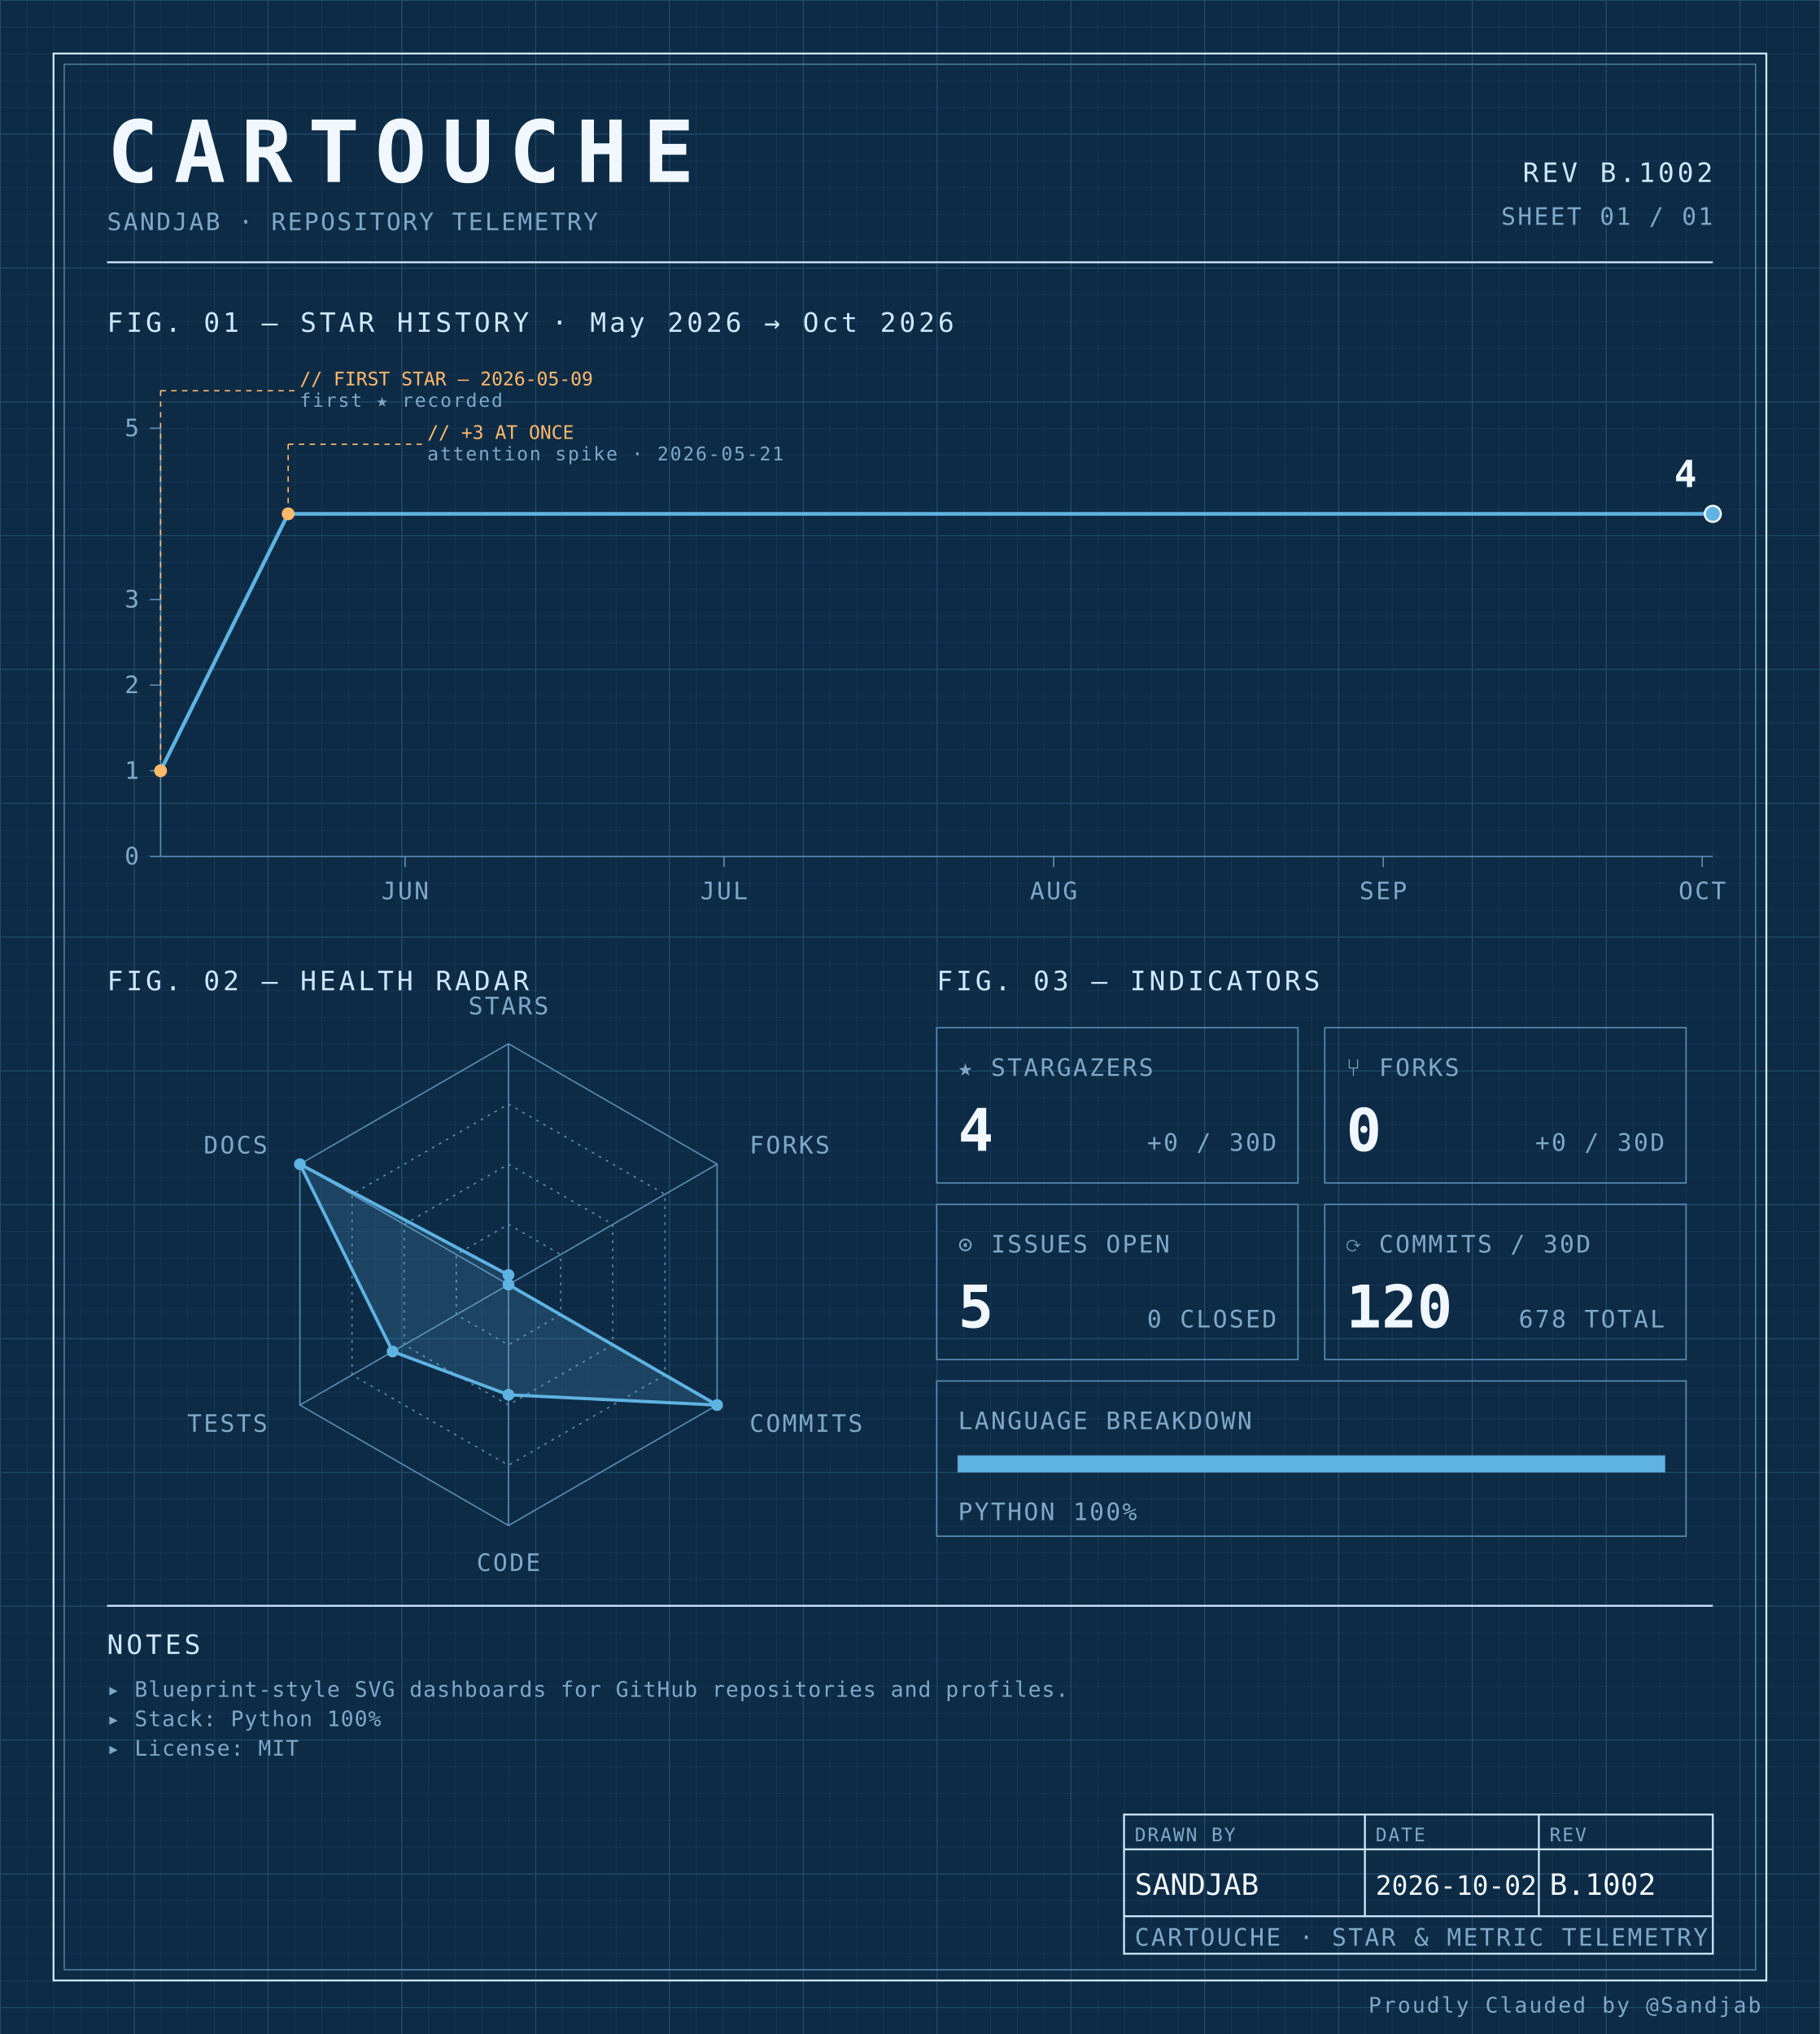
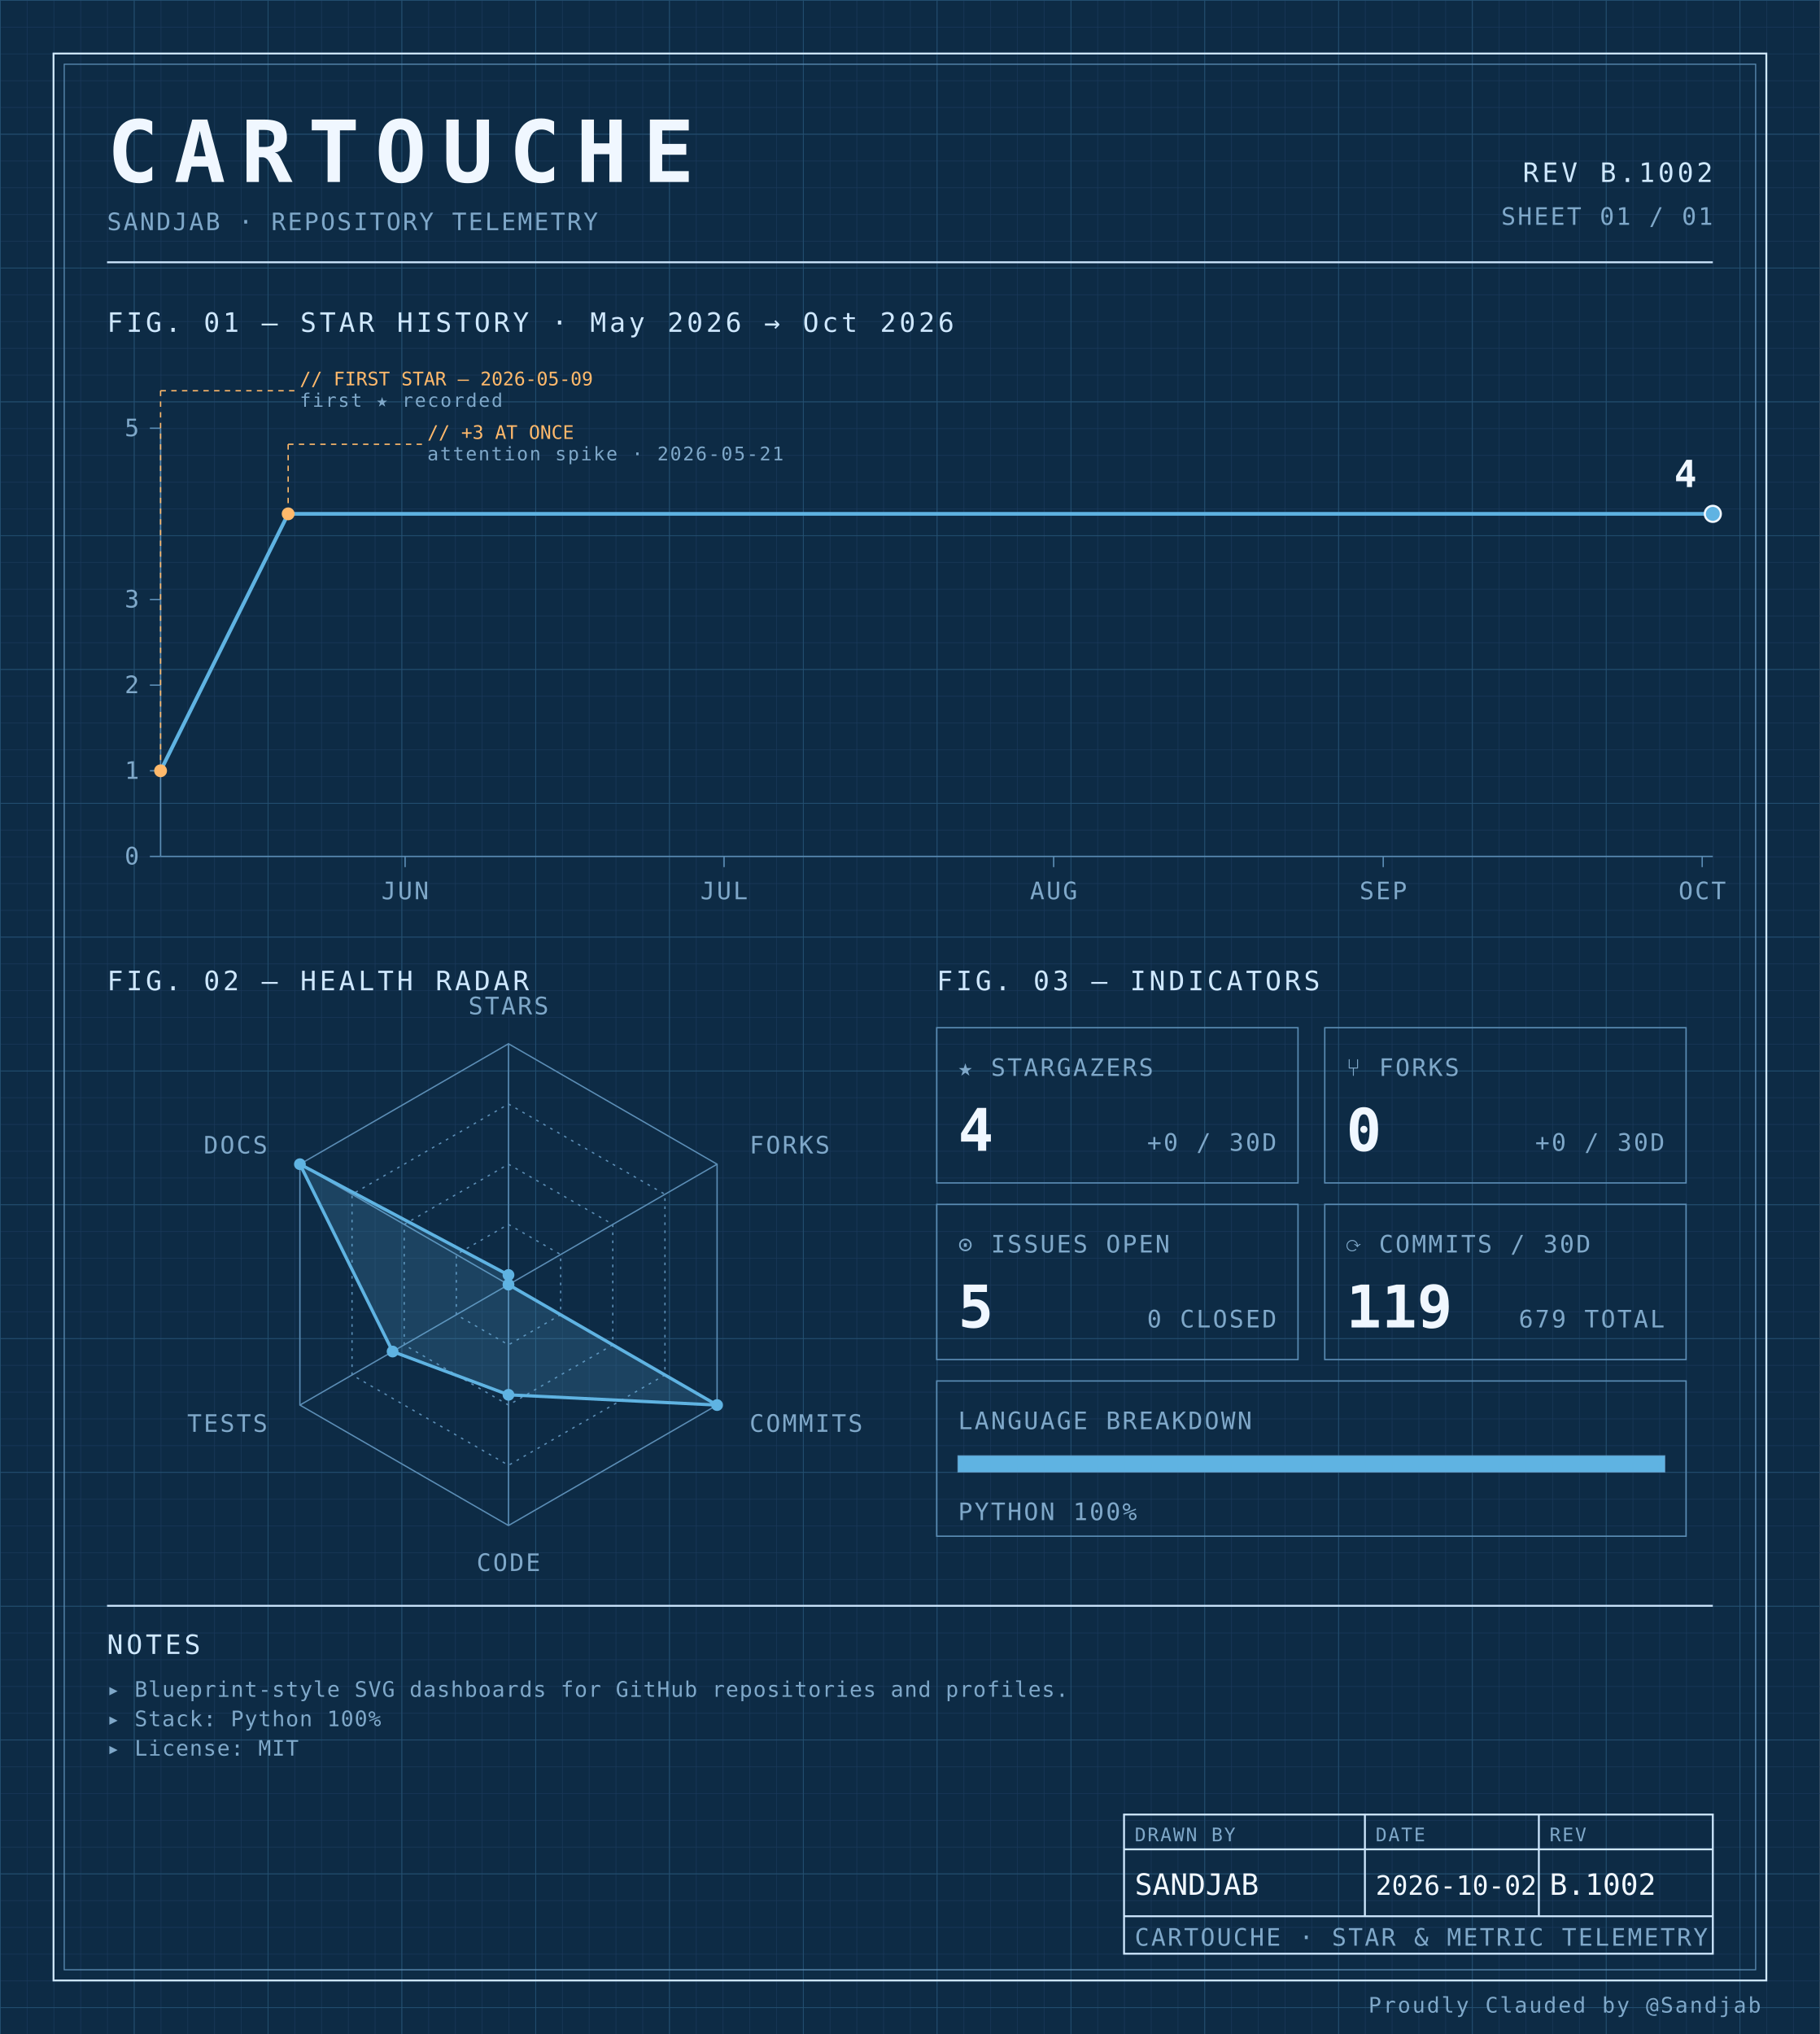
<svg xmlns="http://www.w3.org/2000/svg" width="100%" viewBox="0 0 680 760" role="img">
  <defs>
    <pattern id="grid-fine" width="10" height="10" patternUnits="userSpaceOnUse">
      <path d="M10 0H0V10" fill="none" stroke="#1a3a5c" stroke-width="0.4" />
    </pattern>
    <pattern id="grid-major" width="50" height="50" patternUnits="userSpaceOnUse">
      <path d="M50 0H0V50" fill="none" stroke="#245273" stroke-width="0.5" />
    </pattern>
  </defs>
  <rect x="0" y="0" width="680" height="760" fill="#0d2b45" />
  <rect x="0" y="0" width="680" height="760" fill="url(#grid-fine)" />
  <rect x="0" y="0" width="680" height="760" fill="url(#grid-major)" />
  <rect x="20" y="20" width="640" height="720" fill="none" stroke="#cfe8ff" stroke-width="0.7" />
  <rect x="24" y="24" width="632" height="712" fill="none" stroke="#5b8db5" stroke-width="0.4" />
  <text x="40" y="68" font-family="ui-monospace, 'SF Mono', 'JetBrains Mono', 'Cascadia Code', Consolas, monospace" font-size="32" font-weight="700" fill="#f0f7ff" text-anchor="start" letter-spacing="0.18em">CARTOUCHE</text>
  <text x="40" y="86" font-family="ui-monospace, 'SF Mono', 'JetBrains Mono', 'Cascadia Code', Consolas, monospace" font-size="9" font-weight="400" fill="#7fa8c9" text-anchor="start" letter-spacing="0.08em">SANDJAB · REPOSITORY TELEMETRY</text>
  <text x="640" y="68" font-family="ui-monospace, 'SF Mono', 'JetBrains Mono', 'Cascadia Code', Consolas, monospace" font-size="10" font-weight="400" fill="#cfe8ff" text-anchor="end" letter-spacing="0.12em">REV B.1002</text>
  <text x="640" y="84" font-family="ui-monospace, 'SF Mono', 'JetBrains Mono', 'Cascadia Code', Consolas, monospace" font-size="9" font-weight="400" fill="#7fa8c9" text-anchor="end" letter-spacing="0.08em">SHEET 01 / 01</text>
  <line x1="40" y1="98" x2="640" y2="98" stroke="#cfe8ff" stroke-width="0.7" />
  <text x="40" y="124" font-family="ui-monospace, 'SF Mono', 'JetBrains Mono', 'Cascadia Code', Consolas, monospace" font-size="10" font-weight="400" fill="#cfe8ff" text-anchor="start" letter-spacing="0.12em">FIG. 01 — STAR HISTORY · May 2026 → Oct 2026</text>
  <line x1="60" y1="160" x2="60" y2="320" stroke="#5b8db5" stroke-width="0.5" />
  <line x1="60" y1="320" x2="640" y2="320" stroke="#5b8db5" stroke-width="0.5" />
  <line x1="56" y1="320.0" x2="60" y2="320.0" stroke="#5b8db5" stroke-width="0.5" />
  <text x="52" y="323.0" font-family="ui-monospace, 'SF Mono', 'JetBrains Mono', 'Cascadia Code', Consolas, monospace" font-size="9" font-weight="400" fill="#7fa8c9" text-anchor="end" letter-spacing="0.08em">0</text>
  <line x1="56" y1="288.0" x2="60" y2="288.0" stroke="#5b8db5" stroke-width="0.5" />
  <text x="52" y="291.0" font-family="ui-monospace, 'SF Mono', 'JetBrains Mono', 'Cascadia Code', Consolas, monospace" font-size="9" font-weight="400" fill="#7fa8c9" text-anchor="end" letter-spacing="0.08em">1</text>
  <line x1="56" y1="256.0" x2="60" y2="256.0" stroke="#5b8db5" stroke-width="0.5" />
  <text x="52" y="259.0" font-family="ui-monospace, 'SF Mono', 'JetBrains Mono', 'Cascadia Code', Consolas, monospace" font-size="9" font-weight="400" fill="#7fa8c9" text-anchor="end" letter-spacing="0.08em">2</text>
  <line x1="56" y1="224.0" x2="60" y2="224.0" stroke="#5b8db5" stroke-width="0.5" />
  <text x="52" y="227.0" font-family="ui-monospace, 'SF Mono', 'JetBrains Mono', 'Cascadia Code', Consolas, monospace" font-size="9" font-weight="400" fill="#7fa8c9" text-anchor="end" letter-spacing="0.08em">3</text>
  <line x1="56" y1="160.0" x2="60" y2="160.0" stroke="#5b8db5" stroke-width="0.5" />
  <text x="52" y="163.0" font-family="ui-monospace, 'SF Mono', 'JetBrains Mono', 'Cascadia Code', Consolas, monospace" font-size="9" font-weight="400" fill="#7fa8c9" text-anchor="end" letter-spacing="0.08em">5</text>
  <line x1="151.37" y1="320" x2="151.37" y2="324" stroke="#5b8db5" stroke-width="0.5" />
  <text x="151.37" y="336" font-family="ui-monospace, 'SF Mono', 'JetBrains Mono', 'Cascadia Code', Consolas, monospace" font-size="9" font-weight="400" fill="#7fa8c9" text-anchor="middle" letter-spacing="0.08em">JUN</text>
  <line x1="270.548" y1="320" x2="270.548" y2="324" stroke="#5b8db5" stroke-width="0.5" />
  <text x="270.548" y="336" font-family="ui-monospace, 'SF Mono', 'JetBrains Mono', 'Cascadia Code', Consolas, monospace" font-size="9" font-weight="400" fill="#7fa8c9" text-anchor="middle" letter-spacing="0.08em">JUL</text>
  <line x1="393.699" y1="320" x2="393.699" y2="324" stroke="#5b8db5" stroke-width="0.5" />
  <text x="393.699" y="336" font-family="ui-monospace, 'SF Mono', 'JetBrains Mono', 'Cascadia Code', Consolas, monospace" font-size="9" font-weight="400" fill="#7fa8c9" text-anchor="middle" letter-spacing="0.08em">AUG</text>
  <line x1="516.849" y1="320" x2="516.849" y2="324" stroke="#5b8db5" stroke-width="0.5" />
  <text x="516.849" y="336" font-family="ui-monospace, 'SF Mono', 'JetBrains Mono', 'Cascadia Code', Consolas, monospace" font-size="9" font-weight="400" fill="#7fa8c9" text-anchor="middle" letter-spacing="0.08em">SEP</text>
  <line x1="636.027" y1="320" x2="636.027" y2="324" stroke="#5b8db5" stroke-width="0.5" />
  <text x="636.027" y="336" font-family="ui-monospace, 'SF Mono', 'JetBrains Mono', 'Cascadia Code', Consolas, monospace" font-size="9" font-weight="400" fill="#7fa8c9" text-anchor="middle" letter-spacing="0.08em">OCT</text>
  <path d="M 60.00,288.00 L 107.67,192.00 155.34,192.00 203.01,192.00 250.68,192.00 298.36,192.00 346.03,192.00 393.70,192.00 441.37,192.00 489.04,192.00 536.71,192.00 584.38,192.00 632.05,192.00 640.00,192.00" fill="none" stroke="#5fb3e2" stroke-width="1.4" stroke-linejoin="round" stroke-linecap="round" />
  <circle cx="60.0" cy="288.0" r="2.4" fill="#ffb96b" />
  <line x1="60.0" y1="288.0" x2="60.0" y2="146" stroke="#ffb96b" stroke-width="0.5" stroke-dasharray="2,2" fill="none" />
  <line x1="60.0" y1="146" x2="110.0" y2="146" stroke="#ffb96b" stroke-width="0.5" stroke-dasharray="2,2" fill="none" />
  <text x="112.0" y="144" font-family="ui-monospace, 'SF Mono', 'JetBrains Mono', 'Cascadia Code', Consolas, monospace" font-size="7" font-weight="400" fill="#ffb96b" text-anchor="start" letter-spacing="normal">// FIRST STAR — 2026-05-09</text>
  <text x="112.0" y="152" font-family="ui-monospace, 'SF Mono', 'JetBrains Mono', 'Cascadia Code', Consolas, monospace" font-size="7" font-weight="400" fill="#7fa8c9" text-anchor="start" letter-spacing="0.08em">first ★ recorded</text>
  <circle cx="107.671" cy="192.0" r="2.4" fill="#ffb96b" />
  <line x1="107.671" y1="192.0" x2="107.671" y2="166" stroke="#ffb96b" stroke-width="0.5" stroke-dasharray="2,2" fill="none" />
  <line x1="107.671" y1="166" x2="157.671" y2="166" stroke="#ffb96b" stroke-width="0.5" stroke-dasharray="2,2" fill="none" />
  <text x="159.671" y="164" font-family="ui-monospace, 'SF Mono', 'JetBrains Mono', 'Cascadia Code', Consolas, monospace" font-size="7" font-weight="400" fill="#ffb96b" text-anchor="start" letter-spacing="normal">// +3 AT ONCE</text>
  <text x="159.671" y="172" font-family="ui-monospace, 'SF Mono', 'JetBrains Mono', 'Cascadia Code', Consolas, monospace" font-size="7" font-weight="400" fill="#7fa8c9" text-anchor="start" letter-spacing="0.08em">attention spike · 2026-05-21</text>
  <circle cx="640.0" cy="192.0" r="3" fill="#5fb3e2" stroke="#f0f7ff" stroke-width="0.8" />
  <text x="634.0" y="182.0" font-family="ui-monospace, 'SF Mono', 'JetBrains Mono', 'Cascadia Code', Consolas, monospace" font-size="14" font-weight="700" fill="#f0f7ff" text-anchor="end" letter-spacing="normal">4</text>
  <text x="40" y="370" font-family="ui-monospace, 'SF Mono', 'JetBrains Mono', 'Cascadia Code', Consolas, monospace" font-size="10" font-weight="400" fill="#cfe8ff" text-anchor="start" letter-spacing="0.12em">FIG. 02 — HEALTH RADAR</text>
  <g transform="translate(190 480)">
    <polygon points="0.00,-90.00 77.94,-45.00 77.94,45.00 0.00,90.00 -77.94,45.00 -77.94,-45.00" fill="none" stroke="#5b8db5" stroke-width="0.5" />
    <polygon points="0.00,-67.50 58.46,-33.75 58.46,33.75 0.00,67.50 -58.46,33.75 -58.46,-33.75" fill="none" stroke="#5b8db5" stroke-width="0.5" stroke-dasharray="1,2" />
    <polygon points="0.00,-45.00 38.97,-22.50 38.97,22.50 0.00,45.00 -38.97,22.50 -38.97,-22.50" fill="none" stroke="#5b8db5" stroke-width="0.5" stroke-dasharray="1,2" />
    <polygon points="0.00,-22.50 19.49,-11.25 19.49,11.25 0.00,22.50 -19.49,11.25 -19.49,-11.25" fill="none" stroke="#5b8db5" stroke-width="0.5" stroke-dasharray="1,2" />
    <line x1="0" y1="0" x2="0.00" y2="-90.00" stroke="#5b8db5" stroke-width="0.5" />
    <line x1="0" y1="0" x2="77.94" y2="-45.00" stroke="#5b8db5" stroke-width="0.5" />
    <line x1="0" y1="0" x2="77.94" y2="45.00" stroke="#5b8db5" stroke-width="0.5" />
    <line x1="0" y1="0" x2="0.00" y2="90.00" stroke="#5b8db5" stroke-width="0.5" />
    <line x1="0" y1="0" x2="-77.94" y2="45.00" stroke="#5b8db5" stroke-width="0.5" />
    <line x1="0" y1="0" x2="-77.94" y2="-45.00" stroke="#5b8db5" stroke-width="0.5" />
    <polygon points="0.00,-3.60 0.00,0.00 77.94,45.00 0.00,41.17 -43.30,25.00 -77.94,-45.00" fill="#5fb3e2" fill-opacity="0.18" stroke="#5fb3e2" stroke-width="1.2" />
    <circle cx="0.00" cy="-3.60" r="2.2" fill="#5fb3e2" />
    <circle cx="0.00" cy="0.00" r="2.2" fill="#5fb3e2" />
    <circle cx="77.94" cy="45.00" r="2.2" fill="#5fb3e2" />
    <circle cx="0.00" cy="41.17" r="2.2" fill="#5fb3e2" />
    <circle cx="-43.30" cy="25.00" r="2.2" fill="#5fb3e2" />
    <circle cx="-77.94" cy="-45.00" r="2.2" fill="#5fb3e2" />
    <text x="6.3681633555662356e-15" y="-101" font-family="ui-monospace, 'SF Mono', 'JetBrains Mono', 'Cascadia Code', Consolas, monospace" font-size="9" font-weight="400" fill="#7fa8c9" text-anchor="middle" letter-spacing="0.08em">STARS</text>
    <text x="90.067" y="-49" font-family="ui-monospace, 'SF Mono', 'JetBrains Mono', 'Cascadia Code', Consolas, monospace" font-size="9" font-weight="400" fill="#7fa8c9" text-anchor="start" letter-spacing="0.08em">FORKS</text>
    <text x="90.067" y="55" font-family="ui-monospace, 'SF Mono', 'JetBrains Mono', 'Cascadia Code', Consolas, monospace" font-size="9" font-weight="400" fill="#7fa8c9" text-anchor="start" letter-spacing="0.08em">COMMITS</text>
    <text x="6.3681633555662356e-15" y="107" font-family="ui-monospace, 'SF Mono', 'JetBrains Mono', 'Cascadia Code', Consolas, monospace" font-size="9" font-weight="400" fill="#7fa8c9" text-anchor="middle" letter-spacing="0.08em">CODE</text>
    <text x="-90.067" y="55" font-family="ui-monospace, 'SF Mono', 'JetBrains Mono', 'Cascadia Code', Consolas, monospace" font-size="9" font-weight="400" fill="#7fa8c9" text-anchor="end" letter-spacing="0.08em">TESTS</text>
    <text x="-90.067" y="-49" font-family="ui-monospace, 'SF Mono', 'JetBrains Mono', 'Cascadia Code', Consolas, monospace" font-size="9" font-weight="400" fill="#7fa8c9" text-anchor="end" letter-spacing="0.08em">DOCS</text>
  </g>
  <text x="350" y="370" font-family="ui-monospace, 'SF Mono', 'JetBrains Mono', 'Cascadia Code', Consolas, monospace" font-size="10" font-weight="400" fill="#cfe8ff" text-anchor="start" letter-spacing="0.12em">FIG. 03 — INDICATORS</text>
  <rect x="350" y="384" width="135" height="58" fill="none" stroke="#5b8db5" stroke-width="0.5" />
  <text x="358" y="402" font-family="ui-monospace, 'SF Mono', 'JetBrains Mono', 'Cascadia Code', Consolas, monospace" font-size="9" font-weight="400" fill="#7fa8c9" text-anchor="start" letter-spacing="0.08em">★ STARGAZERS</text>
  <text x="358" y="430" font-family="ui-monospace, 'SF Mono', 'JetBrains Mono', 'Cascadia Code', Consolas, monospace" font-size="22" font-weight="700" fill="#f0f7ff" text-anchor="start" letter-spacing="normal">4</text>
  <text x="477" y="430" font-family="ui-monospace, 'SF Mono', 'JetBrains Mono', 'Cascadia Code', Consolas, monospace" font-size="9" font-weight="400" fill="#7fa8c9" text-anchor="end" letter-spacing="0.08em">+0 / 30D</text>
  <rect x="495" y="384" width="135" height="58" fill="none" stroke="#5b8db5" stroke-width="0.5" />
  <text x="503" y="402" font-family="ui-monospace, 'SF Mono', 'JetBrains Mono', 'Cascadia Code', Consolas, monospace" font-size="9" font-weight="400" fill="#7fa8c9" text-anchor="start" letter-spacing="0.08em">⑂ FORKS</text>
  <text x="503" y="430" font-family="ui-monospace, 'SF Mono', 'JetBrains Mono', 'Cascadia Code', Consolas, monospace" font-size="22" font-weight="700" fill="#f0f7ff" text-anchor="start" letter-spacing="normal">0</text>
  <text x="622" y="430" font-family="ui-monospace, 'SF Mono', 'JetBrains Mono', 'Cascadia Code', Consolas, monospace" font-size="9" font-weight="400" fill="#7fa8c9" text-anchor="end" letter-spacing="0.08em">+0 / 30D</text>
  <rect x="350" y="450" width="135" height="58" fill="none" stroke="#5b8db5" stroke-width="0.5" />
  <text x="358" y="468" font-family="ui-monospace, 'SF Mono', 'JetBrains Mono', 'Cascadia Code', Consolas, monospace" font-size="9" font-weight="400" fill="#7fa8c9" text-anchor="start" letter-spacing="0.08em">⊙ ISSUES OPEN</text>
  <text x="358" y="496" font-family="ui-monospace, 'SF Mono', 'JetBrains Mono', 'Cascadia Code', Consolas, monospace" font-size="22" font-weight="700" fill="#f0f7ff" text-anchor="start" letter-spacing="normal">5</text>
  <text x="477" y="496" font-family="ui-monospace, 'SF Mono', 'JetBrains Mono', 'Cascadia Code', Consolas, monospace" font-size="9" font-weight="400" fill="#7fa8c9" text-anchor="end" letter-spacing="0.08em">0 CLOSED</text>
  <rect x="495" y="450" width="135" height="58" fill="none" stroke="#5b8db5" stroke-width="0.5" />
  <text x="503" y="468" font-family="ui-monospace, 'SF Mono', 'JetBrains Mono', 'Cascadia Code', Consolas, monospace" font-size="9" font-weight="400" fill="#7fa8c9" text-anchor="start" letter-spacing="0.08em">⟳ COMMITS / 30D</text>
-   <text x="503" y="496" font-family="ui-monospace, 'SF Mono', 'JetBrains Mono', 'Cascadia Code', Consolas, monospace" font-size="22" font-weight="700" fill="#f0f7ff" text-anchor="start" letter-spacing="normal">120</text>
-   <text x="622" y="496" font-family="ui-monospace, 'SF Mono', 'JetBrains Mono', 'Cascadia Code', Consolas, monospace" font-size="9" font-weight="400" fill="#7fa8c9" text-anchor="end" letter-spacing="0.08em">678 TOTAL</text>
+   <text x="503" y="496" font-family="ui-monospace, 'SF Mono', 'JetBrains Mono', 'Cascadia Code', Consolas, monospace" font-size="22" font-weight="700" fill="#f0f7ff" text-anchor="start" letter-spacing="normal">119</text>
+   <text x="622" y="496" font-family="ui-monospace, 'SF Mono', 'JetBrains Mono', 'Cascadia Code', Consolas, monospace" font-size="9" font-weight="400" fill="#7fa8c9" text-anchor="end" letter-spacing="0.08em">679 TOTAL</text>
  <rect x="350" y="516" width="280" height="58" fill="none" stroke="#5b8db5" stroke-width="0.5" />
  <text x="358" y="534" font-family="ui-monospace, 'SF Mono', 'JetBrains Mono', 'Cascadia Code', Consolas, monospace" font-size="9" font-weight="400" fill="#7fa8c9" text-anchor="start" letter-spacing="0.08em">LANGUAGE BREAKDOWN</text>
  <rect x="358" y="544" width="264" height="6" fill="none" stroke="#5b8db5" stroke-width="0.5" />
  <rect x="358" y="544" width="264.00" height="6" fill="#5fb3e2" />
  <text x="358" y="568" font-family="ui-monospace, 'SF Mono', 'JetBrains Mono', 'Cascadia Code', Consolas, monospace" font-size="9" font-weight="400" fill="#7fa8c9" text-anchor="start" letter-spacing="0.08em">PYTHON 100%</text>
  <line x1="40" y1="600" x2="640" y2="600" stroke="#cfe8ff" stroke-width="0.7" />
  <text x="40" y="618" font-family="ui-monospace, 'SF Mono', 'JetBrains Mono', 'Cascadia Code', Consolas, monospace" font-size="10" font-weight="400" fill="#cfe8ff" text-anchor="start" letter-spacing="0.12em">NOTES</text>
  <text x="40" y="634" font-family="ui-monospace, 'SF Mono', 'JetBrains Mono', 'Cascadia Code', Consolas, monospace" font-size="8" font-weight="400" fill="#7fa8c9" text-anchor="start" letter-spacing="0.04em">▸ Blueprint-style SVG dashboards for GitHub repositories and profiles.</text>
  <text x="40" y="645" font-family="ui-monospace, 'SF Mono', 'JetBrains Mono', 'Cascadia Code', Consolas, monospace" font-size="8" font-weight="400" fill="#7fa8c9" text-anchor="start" letter-spacing="0.04em">▸ Stack: Python 100%</text>
  <text x="40" y="656" font-family="ui-monospace, 'SF Mono', 'JetBrains Mono', 'Cascadia Code', Consolas, monospace" font-size="8" font-weight="400" fill="#7fa8c9" text-anchor="start" letter-spacing="0.04em">▸ License: MIT</text>
  <rect x="420" y="678" width="220" height="52" fill="none" stroke="#cfe8ff" stroke-width="0.7" />
  <line x1="420" y1="691" x2="640" y2="691" stroke="#cfe8ff" stroke-width="0.7" />
  <line x1="420" y1="716" x2="640" y2="716" stroke="#cfe8ff" stroke-width="0.7" />
  <line x1="510" y1="678" x2="510" y2="716" stroke="#cfe8ff" stroke-width="0.7" />
  <line x1="575" y1="678" x2="575" y2="716" stroke="#cfe8ff" stroke-width="0.7" />
  <text x="424" y="688" font-family="ui-monospace, 'SF Mono', 'JetBrains Mono', 'Cascadia Code', Consolas, monospace" font-size="7" font-weight="400" fill="#7fa8c9" text-anchor="start" letter-spacing="0.08em">DRAWN BY</text>
  <text x="514" y="688" font-family="ui-monospace, 'SF Mono', 'JetBrains Mono', 'Cascadia Code', Consolas, monospace" font-size="7" font-weight="400" fill="#7fa8c9" text-anchor="start" letter-spacing="0.08em">DATE</text>
  <text x="579" y="688" font-family="ui-monospace, 'SF Mono', 'JetBrains Mono', 'Cascadia Code', Consolas, monospace" font-size="7" font-weight="400" fill="#7fa8c9" text-anchor="start" letter-spacing="0.08em">REV</text>
  <text x="424" y="708" font-family="ui-monospace, 'SF Mono', 'JetBrains Mono', 'Cascadia Code', Consolas, monospace" font-size="11" font-weight="400" fill="#f0f7ff" text-anchor="start" letter-spacing="normal">SANDJAB</text>
  <text x="514" y="708" font-family="ui-monospace, 'SF Mono', 'JetBrains Mono', 'Cascadia Code', Consolas, monospace" font-size="10" font-weight="400" fill="#f0f7ff" text-anchor="start" letter-spacing="normal">2026-10-02</text>
  <text x="579" y="708" font-family="ui-monospace, 'SF Mono', 'JetBrains Mono', 'Cascadia Code', Consolas, monospace" font-size="11" font-weight="400" fill="#f0f7ff" text-anchor="start" letter-spacing="normal">B.1002</text>
  <text x="424" y="727" font-family="ui-monospace, 'SF Mono', 'JetBrains Mono', 'Cascadia Code', Consolas, monospace" font-size="9" font-weight="400" fill="#7fa8c9" text-anchor="start" letter-spacing="0.08em">CARTOUCHE · STAR &amp; METRIC TELEMETRY</text>
  <text x="658" y="752" font-family="ui-monospace, 'SF Mono', 'JetBrains Mono', 'Cascadia Code', Consolas, monospace" font-size="8" font-weight="400" fill="#7fa8c9" text-anchor="end" letter-spacing="0.08em">Proudly Clauded by @Sandjab</text>
</svg>
